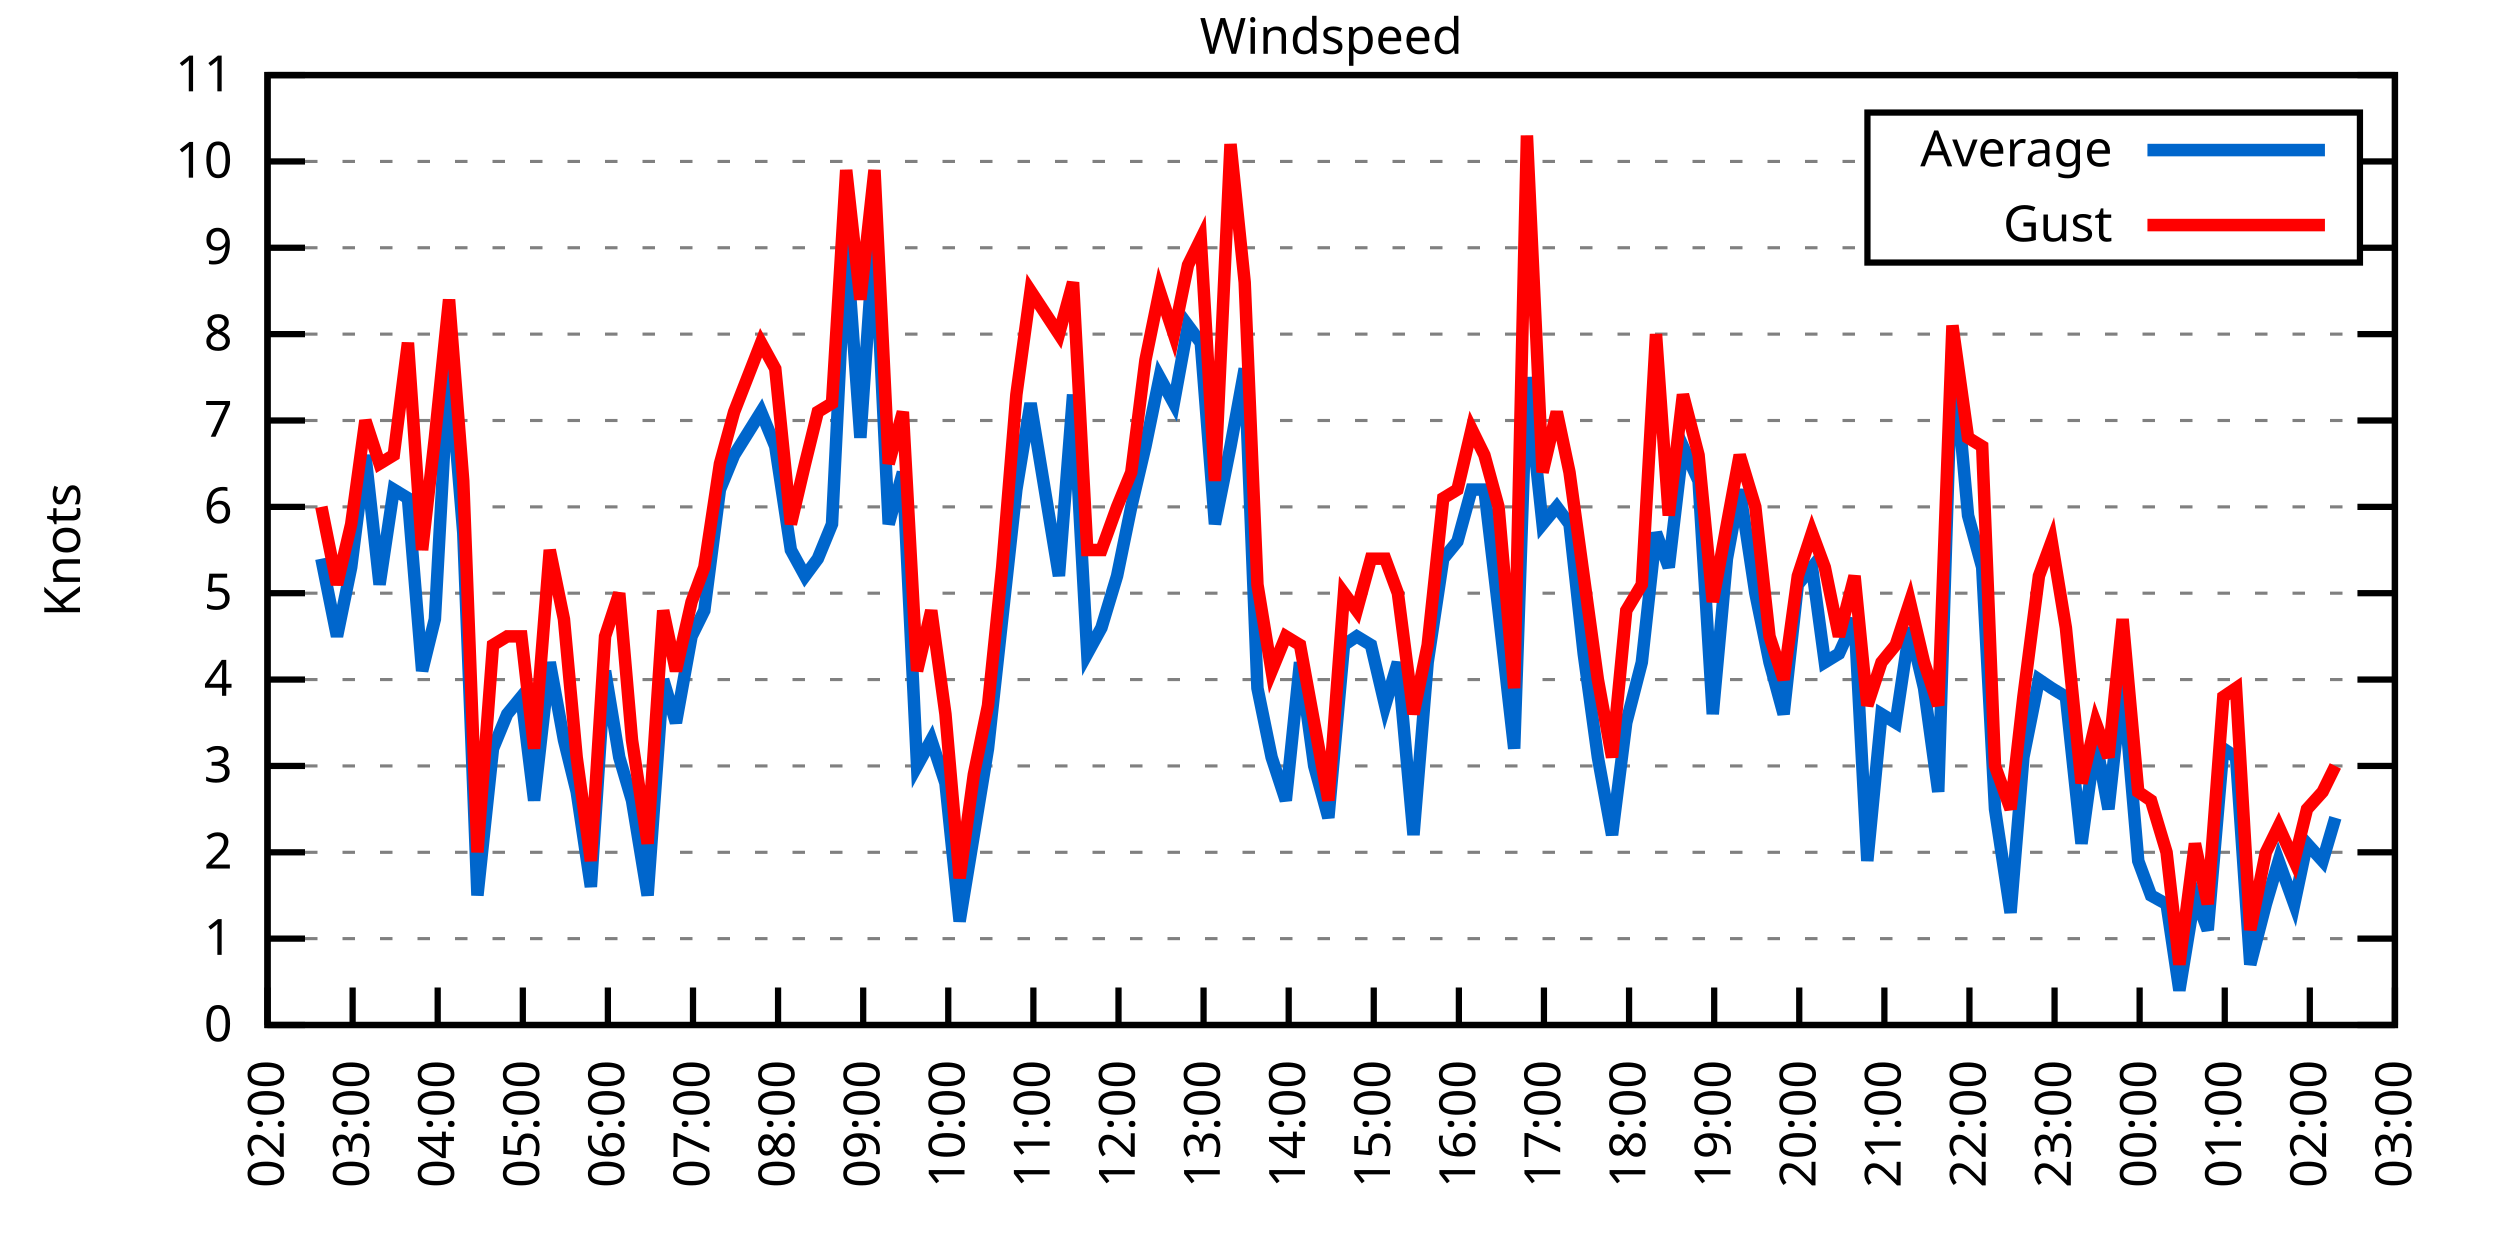
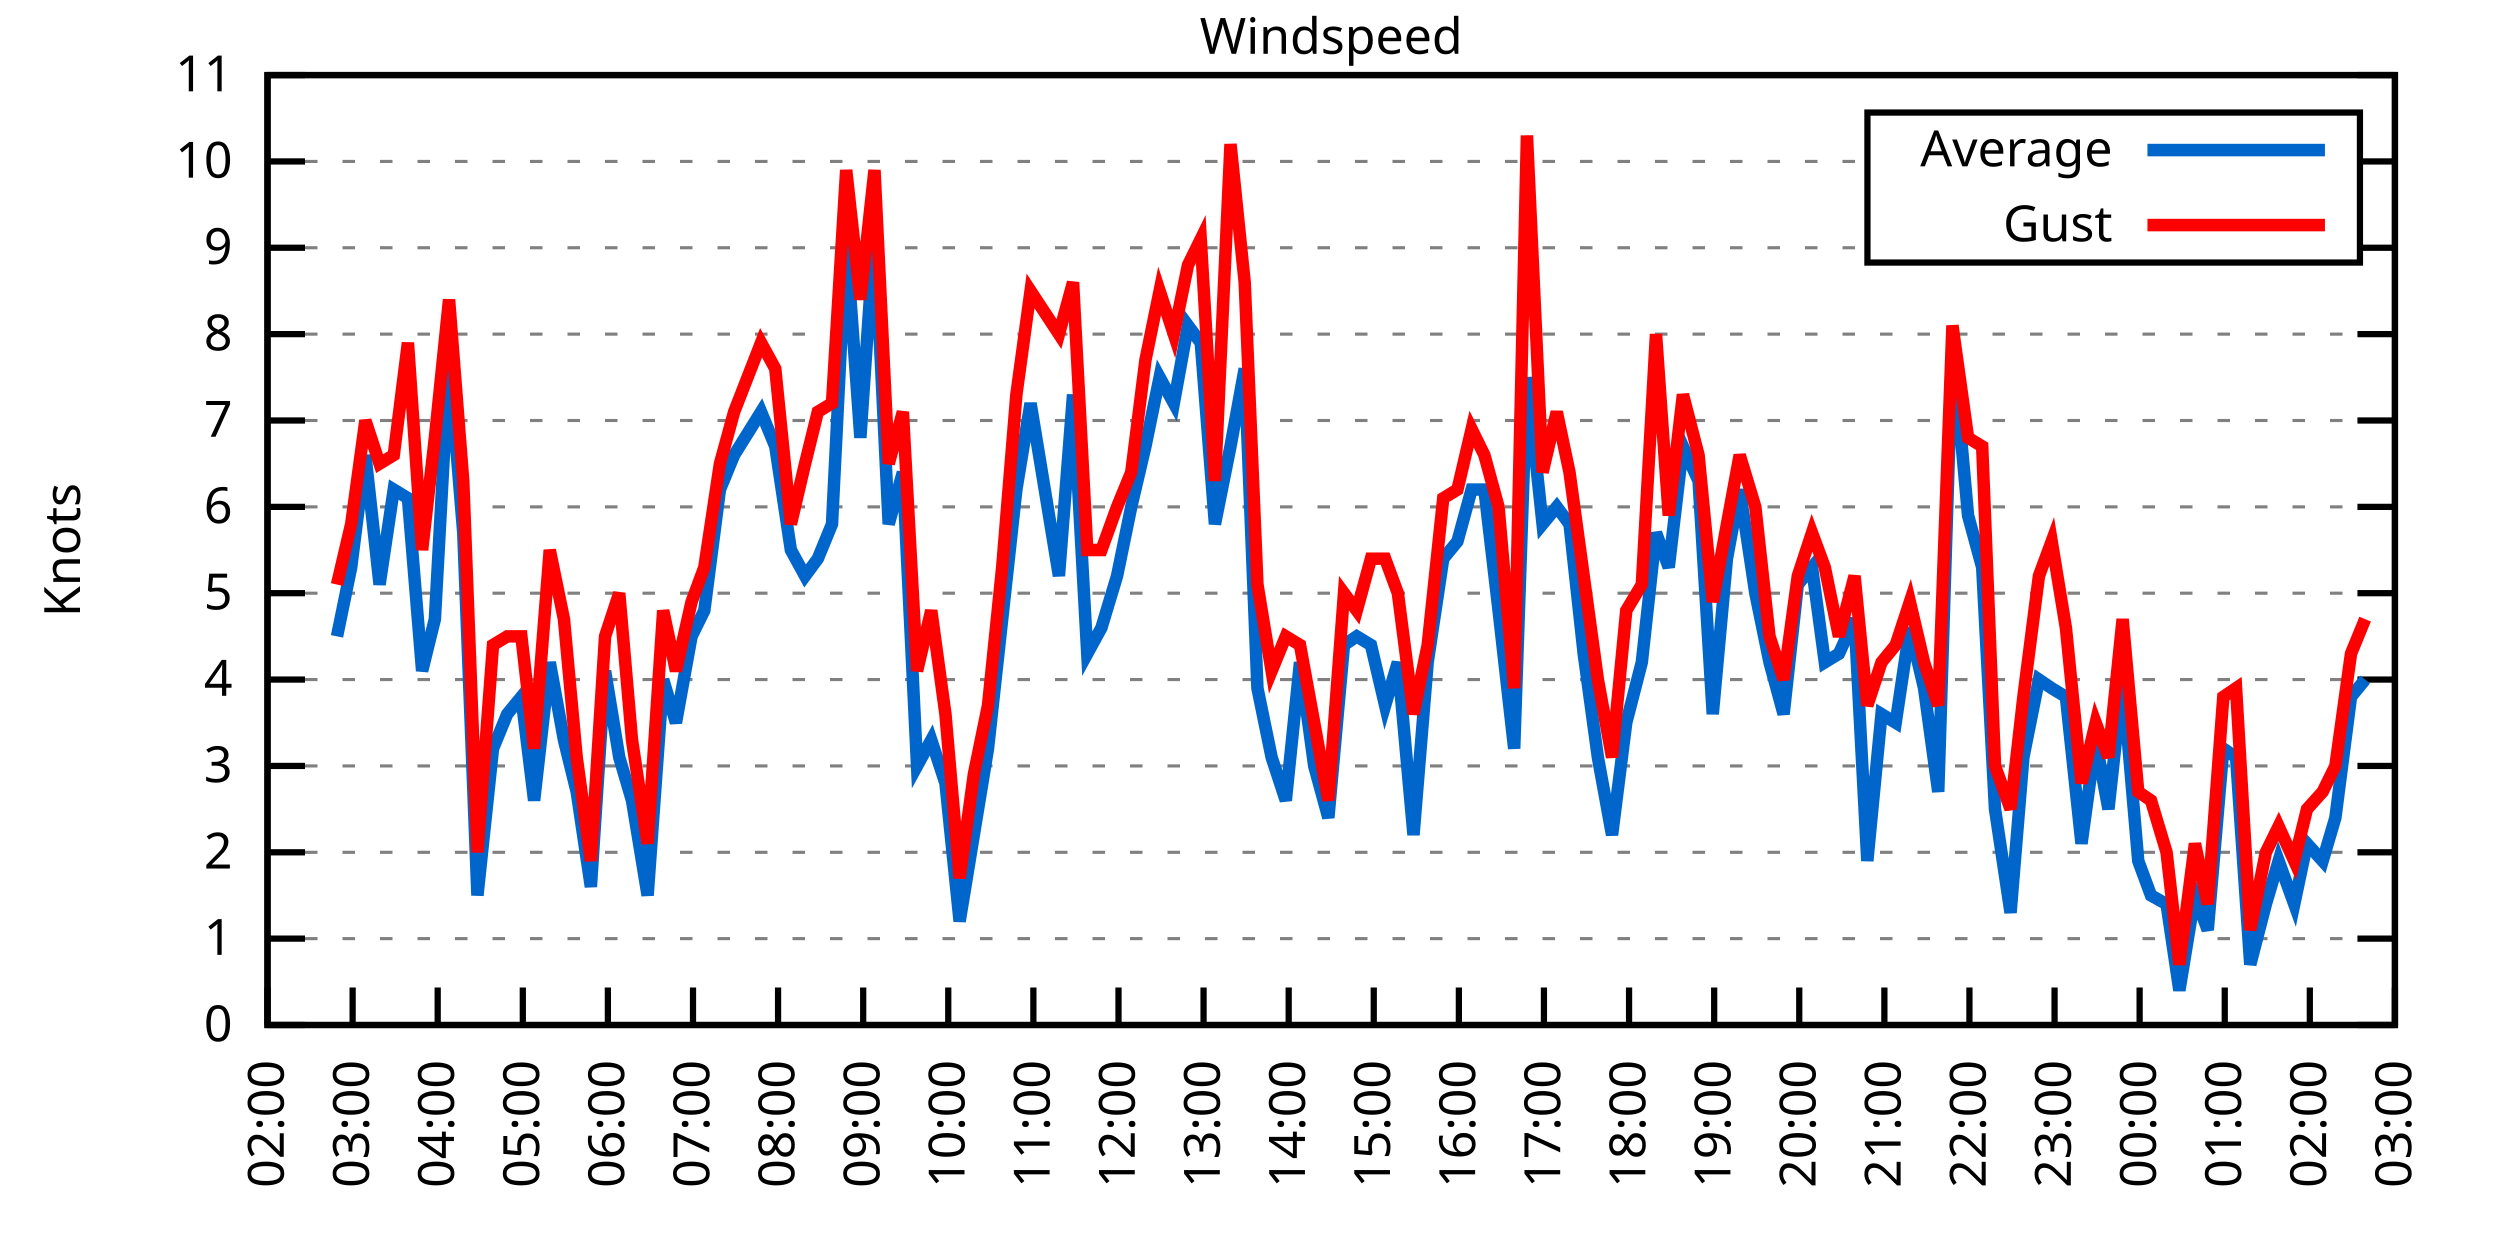
<svg xmlns="http://www.w3.org/2000/svg" xmlns:xlink="http://www.w3.org/1999/xlink" width="400" height="200" viewBox="0 0 400 200">
  <g id="gnuplot_canvas">
    <rect x="0" y="0" width="400" height="200" fill="none" />
    <defs>
      <circle id="gpDot" r="0.5" stroke-width="0.5" stroke="currentColor" />
      <path id="gpPt0" stroke-width="0.333" stroke="currentColor" d="M-1,0 h2 M0,-1 v2" />
      <path id="gpPt1" stroke-width="0.333" stroke="currentColor" d="M-1,-1 L1,1 M1,-1 L-1,1" />
      <path id="gpPt2" stroke-width="0.333" stroke="currentColor" d="M-1,0 L1,0 M0,-1 L0,1 M-1,-1 L1,1 M-1,1 L1,-1" />
      <rect id="gpPt3" stroke-width="0.333" stroke="currentColor" x="-1" y="-1" width="2" height="2" />
      <rect id="gpPt4" stroke-width="0.333" stroke="currentColor" fill="currentColor" x="-1" y="-1" width="2" height="2" />
      <circle id="gpPt5" stroke-width="0.333" stroke="currentColor" cx="0" cy="0" r="1" />
      <use xlink:href="#gpPt5" id="gpPt6" fill="currentColor" stroke="none" />
      <path id="gpPt7" stroke-width="0.333" stroke="currentColor" d="M0,-1.33 L-1.33,0.67 L1.33,0.67 z" />
      <use xlink:href="#gpPt7" id="gpPt8" fill="currentColor" stroke="none" />
      <use xlink:href="#gpPt7" id="gpPt9" stroke="currentColor" transform="rotate(180)" />
      <use xlink:href="#gpPt9" id="gpPt10" fill="currentColor" stroke="none" />
      <use xlink:href="#gpPt3" id="gpPt11" stroke="currentColor" transform="rotate(45)" />
      <use xlink:href="#gpPt11" id="gpPt12" fill="currentColor" stroke="none" />
      <path id="gpPt13" stroke-width="0.333" stroke="currentColor" d="M0,1.330 L1.265,0.411 L0.782,-1.067 L-0.782,-1.076 L-1.265,0.411 z" />
      <use xlink:href="#gpPt13" id="gpPt14" fill="currentColor" stroke="none" />
      <filter id="textbox" filterUnits="objectBoundingBox" x="0" y="0" height="1" width="1">
        <feFlood flood-color="white" flood-opacity="1" result="bgnd" />
        <feComposite in="SourceGraphic" in2="bgnd" operator="atop" />
      </filter>
      <filter id="greybox" filterUnits="objectBoundingBox" x="0" y="0" height="1" width="1">
        <feFlood flood-color="lightgrey" flood-opacity="1" result="grey" />
        <feComposite in="SourceGraphic" in2="grey" operator="atop" />
      </filter>
    </defs>
    <g fill="none" color="white" stroke="currentColor" stroke-width="1.00" stroke-linecap="butt" stroke-linejoin="miter">
</g>
    <g fill="none" color="black" stroke="currentColor" stroke-width="1.00" stroke-linecap="butt" stroke-linejoin="miter">
      <g stroke="none" shape-rendering="crispEdges">
        <polygon fill="rgb(255, 255, 255)" points="42.80,164.00 383.18,164.00 383.18,12.02 42.80,12.02 " />
      </g>
    </g>
    <g fill="none" color="black" stroke="currentColor" stroke-width="1.00" stroke-linecap="butt" stroke-linejoin="miter">
</g>
    <g fill="none" color="black" stroke="black" stroke-width="0.50" stroke-linecap="butt" stroke-linejoin="miter">
</g>
    <g fill="none" color="gray" stroke="currentColor" stroke-width="0.50" stroke-linecap="butt" stroke-linejoin="miter">
      <path stroke="gray" stroke-dasharray="2,4" class="gridline" d="M42.80,164.00 L383.19,164.00  " />
    </g>
    <g fill="none" color="gray" stroke="gray" stroke-width="1.00" stroke-linecap="butt" stroke-linejoin="miter">
</g>
    <g fill="none" color="black" stroke="currentColor" stroke-width="1.00" stroke-linecap="butt" stroke-linejoin="miter">
      <path stroke="black" d="M42.80,164.00 L48.80,164.00 M383.19,164.00 L377.19,164.00  " />
      <g transform="translate(37.20,166.60)" stroke="none" fill="black" font-family="Sans" font-size="8.00" text-anchor="end">
        <text>
          <tspan font-family="Sans"> 0</tspan>
        </text>
      </g>
    </g>
    <g fill="none" color="black" stroke="currentColor" stroke-width="1.00" stroke-linecap="butt" stroke-linejoin="miter">
</g>
    <g fill="none" color="black" stroke="black" stroke-width="0.50" stroke-linecap="butt" stroke-linejoin="miter">
</g>
    <g fill="none" color="gray" stroke="currentColor" stroke-width="0.50" stroke-linecap="butt" stroke-linejoin="miter">
      <path stroke="gray" stroke-dasharray="2,4" class="gridline" d="M42.80,150.18 L383.19,150.18  " />
    </g>
    <g fill="none" color="gray" stroke="gray" stroke-width="1.00" stroke-linecap="butt" stroke-linejoin="miter">
</g>
    <g fill="none" color="black" stroke="currentColor" stroke-width="1.00" stroke-linecap="butt" stroke-linejoin="miter">
      <path stroke="black" d="M42.80,150.18 L48.80,150.18 M383.19,150.18 L377.19,150.18  " />
      <g transform="translate(37.20,152.78)" stroke="none" fill="black" font-family="Sans" font-size="8.00" text-anchor="end">
        <text>
          <tspan font-family="Sans"> 1</tspan>
        </text>
      </g>
    </g>
    <g fill="none" color="black" stroke="currentColor" stroke-width="1.00" stroke-linecap="butt" stroke-linejoin="miter">
</g>
    <g fill="none" color="black" stroke="black" stroke-width="0.50" stroke-linecap="butt" stroke-linejoin="miter">
</g>
    <g fill="none" color="gray" stroke="currentColor" stroke-width="0.50" stroke-linecap="butt" stroke-linejoin="miter">
      <path stroke="gray" stroke-dasharray="2,4" class="gridline" d="M42.80,136.37 L383.19,136.37  " />
    </g>
    <g fill="none" color="gray" stroke="gray" stroke-width="1.00" stroke-linecap="butt" stroke-linejoin="miter">
</g>
    <g fill="none" color="black" stroke="currentColor" stroke-width="1.00" stroke-linecap="butt" stroke-linejoin="miter">
      <path stroke="black" d="M42.80,136.37 L48.80,136.37 M383.19,136.37 L377.19,136.37  " />
      <g transform="translate(37.20,138.97)" stroke="none" fill="black" font-family="Sans" font-size="8.00" text-anchor="end">
        <text>
          <tspan font-family="Sans"> 2</tspan>
        </text>
      </g>
    </g>
    <g fill="none" color="black" stroke="currentColor" stroke-width="1.00" stroke-linecap="butt" stroke-linejoin="miter">
</g>
    <g fill="none" color="black" stroke="black" stroke-width="0.50" stroke-linecap="butt" stroke-linejoin="miter">
</g>
    <g fill="none" color="gray" stroke="currentColor" stroke-width="0.50" stroke-linecap="butt" stroke-linejoin="miter">
      <path stroke="gray" stroke-dasharray="2,4" class="gridline" d="M42.80,122.55 L383.19,122.55  " />
    </g>
    <g fill="none" color="gray" stroke="gray" stroke-width="1.00" stroke-linecap="butt" stroke-linejoin="miter">
</g>
    <g fill="none" color="black" stroke="currentColor" stroke-width="1.00" stroke-linecap="butt" stroke-linejoin="miter">
      <path stroke="black" d="M42.80,122.55 L48.80,122.55 M383.19,122.55 L377.19,122.55  " />
      <g transform="translate(37.20,125.15)" stroke="none" fill="black" font-family="Sans" font-size="8.00" text-anchor="end">
        <text>
          <tspan font-family="Sans"> 3</tspan>
        </text>
      </g>
    </g>
    <g fill="none" color="black" stroke="currentColor" stroke-width="1.00" stroke-linecap="butt" stroke-linejoin="miter">
</g>
    <g fill="none" color="black" stroke="black" stroke-width="0.50" stroke-linecap="butt" stroke-linejoin="miter">
</g>
    <g fill="none" color="gray" stroke="currentColor" stroke-width="0.50" stroke-linecap="butt" stroke-linejoin="miter">
      <path stroke="gray" stroke-dasharray="2,4" class="gridline" d="M42.80,108.73 L383.19,108.73  " />
    </g>
    <g fill="none" color="gray" stroke="gray" stroke-width="1.00" stroke-linecap="butt" stroke-linejoin="miter">
</g>
    <g fill="none" color="black" stroke="currentColor" stroke-width="1.00" stroke-linecap="butt" stroke-linejoin="miter">
      <path stroke="black" d="M42.80,108.73 L48.80,108.73 M383.19,108.73 L377.19,108.73  " />
      <g transform="translate(37.20,111.33)" stroke="none" fill="black" font-family="Sans" font-size="8.00" text-anchor="end">
        <text>
          <tspan font-family="Sans"> 4</tspan>
        </text>
      </g>
    </g>
    <g fill="none" color="black" stroke="currentColor" stroke-width="1.00" stroke-linecap="butt" stroke-linejoin="miter">
</g>
    <g fill="none" color="black" stroke="black" stroke-width="0.50" stroke-linecap="butt" stroke-linejoin="miter">
</g>
    <g fill="none" color="gray" stroke="currentColor" stroke-width="0.50" stroke-linecap="butt" stroke-linejoin="miter">
      <path stroke="gray" stroke-dasharray="2,4" class="gridline" d="M42.80,94.91 L383.19,94.91  " />
    </g>
    <g fill="none" color="gray" stroke="gray" stroke-width="1.00" stroke-linecap="butt" stroke-linejoin="miter">
</g>
    <g fill="none" color="black" stroke="currentColor" stroke-width="1.00" stroke-linecap="butt" stroke-linejoin="miter">
      <path stroke="black" d="M42.80,94.91 L48.80,94.91 M383.19,94.91 L377.19,94.91  " />
      <g transform="translate(37.20,97.51)" stroke="none" fill="black" font-family="Sans" font-size="8.00" text-anchor="end">
        <text>
          <tspan font-family="Sans"> 5</tspan>
        </text>
      </g>
    </g>
    <g fill="none" color="black" stroke="currentColor" stroke-width="1.00" stroke-linecap="butt" stroke-linejoin="miter">
</g>
    <g fill="none" color="black" stroke="black" stroke-width="0.50" stroke-linecap="butt" stroke-linejoin="miter">
</g>
    <g fill="none" color="gray" stroke="currentColor" stroke-width="0.50" stroke-linecap="butt" stroke-linejoin="miter">
      <path stroke="gray" stroke-dasharray="2,4" class="gridline" d="M42.80,81.10 L383.19,81.10  " />
    </g>
    <g fill="none" color="gray" stroke="gray" stroke-width="1.00" stroke-linecap="butt" stroke-linejoin="miter">
</g>
    <g fill="none" color="black" stroke="currentColor" stroke-width="1.00" stroke-linecap="butt" stroke-linejoin="miter">
      <path stroke="black" d="M42.80,81.10 L48.80,81.10 M383.19,81.10 L377.19,81.10  " />
      <g transform="translate(37.20,83.70)" stroke="none" fill="black" font-family="Sans" font-size="8.00" text-anchor="end">
        <text>
          <tspan font-family="Sans"> 6</tspan>
        </text>
      </g>
    </g>
    <g fill="none" color="black" stroke="currentColor" stroke-width="1.00" stroke-linecap="butt" stroke-linejoin="miter">
</g>
    <g fill="none" color="black" stroke="black" stroke-width="0.50" stroke-linecap="butt" stroke-linejoin="miter">
</g>
    <g fill="none" color="gray" stroke="currentColor" stroke-width="0.50" stroke-linecap="butt" stroke-linejoin="miter">
      <path stroke="gray" stroke-dasharray="2,4" class="gridline" d="M42.80,67.28 L383.19,67.28  " />
    </g>
    <g fill="none" color="gray" stroke="gray" stroke-width="1.00" stroke-linecap="butt" stroke-linejoin="miter">
</g>
    <g fill="none" color="black" stroke="currentColor" stroke-width="1.00" stroke-linecap="butt" stroke-linejoin="miter">
      <path stroke="black" d="M42.80,67.28 L48.80,67.28 M383.19,67.28 L377.19,67.28  " />
      <g transform="translate(37.20,69.88)" stroke="none" fill="black" font-family="Sans" font-size="8.00" text-anchor="end">
        <text>
          <tspan font-family="Sans"> 7</tspan>
        </text>
      </g>
    </g>
    <g fill="none" color="black" stroke="currentColor" stroke-width="1.00" stroke-linecap="butt" stroke-linejoin="miter">
</g>
    <g fill="none" color="black" stroke="black" stroke-width="0.50" stroke-linecap="butt" stroke-linejoin="miter">
</g>
    <g fill="none" color="gray" stroke="currentColor" stroke-width="0.50" stroke-linecap="butt" stroke-linejoin="miter">
      <path stroke="gray" stroke-dasharray="2,4" class="gridline" d="M42.80,53.46 L383.19,53.46  " />
    </g>
    <g fill="none" color="gray" stroke="gray" stroke-width="1.00" stroke-linecap="butt" stroke-linejoin="miter">
</g>
    <g fill="none" color="black" stroke="currentColor" stroke-width="1.00" stroke-linecap="butt" stroke-linejoin="miter">
      <path stroke="black" d="M42.80,53.46 L48.80,53.46 M383.19,53.46 L377.19,53.46  " />
      <g transform="translate(37.20,56.06)" stroke="none" fill="black" font-family="Sans" font-size="8.00" text-anchor="end">
        <text>
          <tspan font-family="Sans"> 8</tspan>
        </text>
      </g>
    </g>
    <g fill="none" color="black" stroke="currentColor" stroke-width="1.00" stroke-linecap="butt" stroke-linejoin="miter">
</g>
    <g fill="none" color="black" stroke="black" stroke-width="0.50" stroke-linecap="butt" stroke-linejoin="miter">
</g>
    <g fill="none" color="gray" stroke="currentColor" stroke-width="0.50" stroke-linecap="butt" stroke-linejoin="miter">
      <path stroke="gray" stroke-dasharray="2,4" class="gridline" d="M42.80,39.64 L298.79,39.64 M377.59,39.64 L383.19,39.64  " />
    </g>
    <g fill="none" color="gray" stroke="gray" stroke-width="1.00" stroke-linecap="butt" stroke-linejoin="miter">
</g>
    <g fill="none" color="black" stroke="currentColor" stroke-width="1.00" stroke-linecap="butt" stroke-linejoin="miter">
      <path stroke="black" d="M42.80,39.64 L48.80,39.64 M383.19,39.64 L377.19,39.64  " />
      <g transform="translate(37.20,42.24)" stroke="none" fill="black" font-family="Sans" font-size="8.00" text-anchor="end">
        <text>
          <tspan font-family="Sans"> 9</tspan>
        </text>
      </g>
    </g>
    <g fill="none" color="black" stroke="currentColor" stroke-width="1.00" stroke-linecap="butt" stroke-linejoin="miter">
</g>
    <g fill="none" color="black" stroke="black" stroke-width="0.50" stroke-linecap="butt" stroke-linejoin="miter">
</g>
    <g fill="none" color="gray" stroke="currentColor" stroke-width="0.50" stroke-linecap="butt" stroke-linejoin="miter">
      <path stroke="gray" stroke-dasharray="2,4" class="gridline" d="M42.80,25.83 L298.79,25.83 M377.59,25.83 L383.19,25.83  " />
    </g>
    <g fill="none" color="gray" stroke="gray" stroke-width="1.00" stroke-linecap="butt" stroke-linejoin="miter">
</g>
    <g fill="none" color="black" stroke="currentColor" stroke-width="1.00" stroke-linecap="butt" stroke-linejoin="miter">
      <path stroke="black" d="M42.80,25.83 L48.80,25.83 M383.19,25.83 L377.19,25.83  " />
      <g transform="translate(37.20,28.43)" stroke="none" fill="black" font-family="Sans" font-size="8.00" text-anchor="end">
        <text>
          <tspan font-family="Sans"> 10</tspan>
        </text>
      </g>
    </g>
    <g fill="none" color="black" stroke="currentColor" stroke-width="1.00" stroke-linecap="butt" stroke-linejoin="miter">
</g>
    <g fill="none" color="black" stroke="black" stroke-width="0.50" stroke-linecap="butt" stroke-linejoin="miter">
</g>
    <g fill="none" color="gray" stroke="currentColor" stroke-width="0.50" stroke-linecap="butt" stroke-linejoin="miter">
      <path stroke="gray" stroke-dasharray="2,4" class="gridline" d="M42.80,12.01 L383.19,12.01  " />
    </g>
    <g fill="none" color="gray" stroke="gray" stroke-width="1.00" stroke-linecap="butt" stroke-linejoin="miter">
</g>
    <g fill="none" color="black" stroke="currentColor" stroke-width="1.00" stroke-linecap="butt" stroke-linejoin="miter">
      <path stroke="black" d="M42.80,12.01 L48.80,12.01 M383.19,12.01 L377.19,12.01  " />
      <g transform="translate(37.20,14.61)" stroke="none" fill="black" font-family="Sans" font-size="8.00" text-anchor="end">
        <text>
          <tspan font-family="Sans"> 11</tspan>
        </text>
      </g>
    </g>
    <g fill="none" color="black" stroke="currentColor" stroke-width="1.00" stroke-linecap="butt" stroke-linejoin="miter">
      <path stroke="black" d="M42.80,164.00 L42.80,158.00  " />
      <g transform="translate(45.40,169.60) rotate(270.00)" stroke="none" fill="black" font-family="Sans" font-size="8.00" text-anchor="end">
        <text>
          <tspan font-family="Sans">02:00</tspan>
        </text>
      </g>
    </g>
    <g fill="none" color="black" stroke="currentColor" stroke-width="1.00" stroke-linecap="butt" stroke-linejoin="miter">
      <path stroke="black" d="M56.42,164.00 L56.42,158.00  " />
      <g transform="translate(59.02,169.60) rotate(270.00)" stroke="none" fill="black" font-family="Sans" font-size="8.00" text-anchor="end">
        <text>
          <tspan font-family="Sans">03:00</tspan>
        </text>
      </g>
    </g>
    <g fill="none" color="black" stroke="currentColor" stroke-width="1.00" stroke-linecap="butt" stroke-linejoin="miter">
      <path stroke="black" d="M70.03,164.00 L70.03,158.00  " />
      <g transform="translate(72.63,169.60) rotate(270.00)" stroke="none" fill="black" font-family="Sans" font-size="8.00" text-anchor="end">
        <text>
          <tspan font-family="Sans">04:00</tspan>
        </text>
      </g>
    </g>
    <g fill="none" color="black" stroke="currentColor" stroke-width="1.00" stroke-linecap="butt" stroke-linejoin="miter">
      <path stroke="black" d="M83.65,164.00 L83.65,158.00  " />
      <g transform="translate(86.25,169.60) rotate(270.00)" stroke="none" fill="black" font-family="Sans" font-size="8.00" text-anchor="end">
        <text>
          <tspan font-family="Sans">05:00</tspan>
        </text>
      </g>
    </g>
    <g fill="none" color="black" stroke="currentColor" stroke-width="1.00" stroke-linecap="butt" stroke-linejoin="miter">
      <path stroke="black" d="M97.26,164.00 L97.26,158.00  " />
      <g transform="translate(99.86,169.60) rotate(270.00)" stroke="none" fill="black" font-family="Sans" font-size="8.00" text-anchor="end">
        <text>
          <tspan font-family="Sans">06:00</tspan>
        </text>
      </g>
    </g>
    <g fill="none" color="black" stroke="currentColor" stroke-width="1.00" stroke-linecap="butt" stroke-linejoin="miter">
      <path stroke="black" d="M110.88,164.00 L110.88,158.00  " />
      <g transform="translate(113.48,169.60) rotate(270.00)" stroke="none" fill="black" font-family="Sans" font-size="8.00" text-anchor="end">
        <text>
          <tspan font-family="Sans">07:00</tspan>
        </text>
      </g>
    </g>
    <g fill="none" color="black" stroke="currentColor" stroke-width="1.00" stroke-linecap="butt" stroke-linejoin="miter">
      <path stroke="black" d="M124.49,164.00 L124.49,158.00  " />
      <g transform="translate(127.09,169.60) rotate(270.00)" stroke="none" fill="black" font-family="Sans" font-size="8.00" text-anchor="end">
        <text>
          <tspan font-family="Sans">08:00</tspan>
        </text>
      </g>
    </g>
    <g fill="none" color="black" stroke="currentColor" stroke-width="1.00" stroke-linecap="butt" stroke-linejoin="miter">
      <path stroke="black" d="M138.11,164.00 L138.11,158.00  " />
      <g transform="translate(140.71,169.60) rotate(270.00)" stroke="none" fill="black" font-family="Sans" font-size="8.00" text-anchor="end">
        <text>
          <tspan font-family="Sans">09:00</tspan>
        </text>
      </g>
    </g>
    <g fill="none" color="black" stroke="currentColor" stroke-width="1.00" stroke-linecap="butt" stroke-linejoin="miter">
      <path stroke="black" d="M151.72,164.00 L151.72,158.00  " />
      <g transform="translate(154.32,169.60) rotate(270.00)" stroke="none" fill="black" font-family="Sans" font-size="8.00" text-anchor="end">
        <text>
          <tspan font-family="Sans">10:00</tspan>
        </text>
      </g>
    </g>
    <g fill="none" color="black" stroke="currentColor" stroke-width="1.00" stroke-linecap="butt" stroke-linejoin="miter">
      <path stroke="black" d="M165.34,164.00 L165.34,158.00  " />
      <g transform="translate(167.94,169.60) rotate(270.00)" stroke="none" fill="black" font-family="Sans" font-size="8.00" text-anchor="end">
        <text>
          <tspan font-family="Sans">11:00</tspan>
        </text>
      </g>
    </g>
    <g fill="none" color="black" stroke="currentColor" stroke-width="1.00" stroke-linecap="butt" stroke-linejoin="miter">
      <path stroke="black" d="M178.96,164.00 L178.96,158.00  " />
      <g transform="translate(181.56,169.60) rotate(270.00)" stroke="none" fill="black" font-family="Sans" font-size="8.00" text-anchor="end">
        <text>
          <tspan font-family="Sans">12:00</tspan>
        </text>
      </g>
    </g>
    <g fill="none" color="black" stroke="currentColor" stroke-width="1.00" stroke-linecap="butt" stroke-linejoin="miter">
      <path stroke="black" d="M192.57,164.00 L192.57,158.00  " />
      <g transform="translate(195.17,169.60) rotate(270.00)" stroke="none" fill="black" font-family="Sans" font-size="8.00" text-anchor="end">
        <text>
          <tspan font-family="Sans">13:00</tspan>
        </text>
      </g>
    </g>
    <g fill="none" color="black" stroke="currentColor" stroke-width="1.00" stroke-linecap="butt" stroke-linejoin="miter">
      <path stroke="black" d="M206.19,164.00 L206.19,158.00  " />
      <g transform="translate(208.79,169.60) rotate(270.00)" stroke="none" fill="black" font-family="Sans" font-size="8.00" text-anchor="end">
        <text>
          <tspan font-family="Sans">14:00</tspan>
        </text>
      </g>
    </g>
    <g fill="none" color="black" stroke="currentColor" stroke-width="1.00" stroke-linecap="butt" stroke-linejoin="miter">
      <path stroke="black" d="M219.80,164.00 L219.80,158.00  " />
      <g transform="translate(222.40,169.60) rotate(270.00)" stroke="none" fill="black" font-family="Sans" font-size="8.00" text-anchor="end">
        <text>
          <tspan font-family="Sans">15:00</tspan>
        </text>
      </g>
    </g>
    <g fill="none" color="black" stroke="currentColor" stroke-width="1.00" stroke-linecap="butt" stroke-linejoin="miter">
      <path stroke="black" d="M233.42,164.00 L233.42,158.00  " />
      <g transform="translate(236.02,169.60) rotate(270.00)" stroke="none" fill="black" font-family="Sans" font-size="8.00" text-anchor="end">
        <text>
          <tspan font-family="Sans">16:00</tspan>
        </text>
      </g>
    </g>
    <g fill="none" color="black" stroke="currentColor" stroke-width="1.00" stroke-linecap="butt" stroke-linejoin="miter">
      <path stroke="black" d="M247.03,164.00 L247.03,158.00  " />
      <g transform="translate(249.63,169.60) rotate(270.00)" stroke="none" fill="black" font-family="Sans" font-size="8.00" text-anchor="end">
        <text>
          <tspan font-family="Sans">17:00</tspan>
        </text>
      </g>
    </g>
    <g fill="none" color="black" stroke="currentColor" stroke-width="1.00" stroke-linecap="butt" stroke-linejoin="miter">
      <path stroke="black" d="M260.65,164.00 L260.65,158.00  " />
      <g transform="translate(263.25,169.60) rotate(270.00)" stroke="none" fill="black" font-family="Sans" font-size="8.00" text-anchor="end">
        <text>
          <tspan font-family="Sans">18:00</tspan>
        </text>
      </g>
    </g>
    <g fill="none" color="black" stroke="currentColor" stroke-width="1.00" stroke-linecap="butt" stroke-linejoin="miter">
      <path stroke="black" d="M274.27,164.00 L274.27,158.00  " />
      <g transform="translate(276.87,169.60) rotate(270.00)" stroke="none" fill="black" font-family="Sans" font-size="8.00" text-anchor="end">
        <text>
          <tspan font-family="Sans">19:00</tspan>
        </text>
      </g>
    </g>
    <g fill="none" color="black" stroke="currentColor" stroke-width="1.00" stroke-linecap="butt" stroke-linejoin="miter">
      <path stroke="black" d="M287.88,164.00 L287.88,158.00  " />
      <g transform="translate(290.48,169.60) rotate(270.00)" stroke="none" fill="black" font-family="Sans" font-size="8.00" text-anchor="end">
        <text>
          <tspan font-family="Sans">20:00</tspan>
        </text>
      </g>
    </g>
    <g fill="none" color="black" stroke="currentColor" stroke-width="1.00" stroke-linecap="butt" stroke-linejoin="miter">
      <path stroke="black" d="M301.50,164.00 L301.50,158.00  " />
      <g transform="translate(304.10,169.60) rotate(270.00)" stroke="none" fill="black" font-family="Sans" font-size="8.00" text-anchor="end">
        <text>
          <tspan font-family="Sans">21:00</tspan>
        </text>
      </g>
    </g>
    <g fill="none" color="black" stroke="currentColor" stroke-width="1.00" stroke-linecap="butt" stroke-linejoin="miter">
      <path stroke="black" d="M315.11,164.00 L315.11,158.00  " />
      <g transform="translate(317.71,169.60) rotate(270.00)" stroke="none" fill="black" font-family="Sans" font-size="8.00" text-anchor="end">
        <text>
          <tspan font-family="Sans">22:00</tspan>
        </text>
      </g>
    </g>
    <g fill="none" color="black" stroke="currentColor" stroke-width="1.00" stroke-linecap="butt" stroke-linejoin="miter">
      <path stroke="black" d="M328.73,164.00 L328.73,158.00  " />
      <g transform="translate(331.33,169.60) rotate(270.00)" stroke="none" fill="black" font-family="Sans" font-size="8.00" text-anchor="end">
        <text>
          <tspan font-family="Sans">23:00</tspan>
        </text>
      </g>
    </g>
    <g fill="none" color="black" stroke="currentColor" stroke-width="1.00" stroke-linecap="butt" stroke-linejoin="miter">
      <path stroke="black" d="M342.34,164.00 L342.34,158.00  " />
      <g transform="translate(344.94,169.60) rotate(270.00)" stroke="none" fill="black" font-family="Sans" font-size="8.00" text-anchor="end">
        <text>
          <tspan font-family="Sans">00:00</tspan>
        </text>
      </g>
    </g>
    <g fill="none" color="black" stroke="currentColor" stroke-width="1.00" stroke-linecap="butt" stroke-linejoin="miter">
      <path stroke="black" d="M355.96,164.00 L355.96,158.00  " />
      <g transform="translate(358.56,169.60) rotate(270.00)" stroke="none" fill="black" font-family="Sans" font-size="8.00" text-anchor="end">
        <text>
          <tspan font-family="Sans">01:00</tspan>
        </text>
      </g>
    </g>
    <g fill="none" color="black" stroke="currentColor" stroke-width="1.00" stroke-linecap="butt" stroke-linejoin="miter">
      <path stroke="black" d="M369.57,164.00 L369.57,158.00  " />
      <g transform="translate(372.17,169.60) rotate(270.00)" stroke="none" fill="black" font-family="Sans" font-size="8.00" text-anchor="end">
        <text>
          <tspan font-family="Sans">02:00</tspan>
        </text>
      </g>
    </g>
    <g fill="none" color="black" stroke="currentColor" stroke-width="1.00" stroke-linecap="butt" stroke-linejoin="miter">
      <path stroke="black" d="M383.19,164.00 L383.19,158.00  " />
      <g transform="translate(385.79,169.60) rotate(270.00)" stroke="none" fill="black" font-family="Sans" font-size="8.00" text-anchor="end">
        <text>
          <tspan font-family="Sans">03:00</tspan>
        </text>
      </g>
    </g>
    <g fill="none" color="black" stroke="currentColor" stroke-width="1.00" stroke-linecap="butt" stroke-linejoin="miter">
</g>
    <g fill="none" color="black" stroke="currentColor" stroke-width="1.00" stroke-linecap="butt" stroke-linejoin="miter">
      <path stroke="black" d="M42.80,12.01 L42.80,164.00 L383.19,164.00 L383.19,12.01 L42.80,12.01 Z  " />
    </g>
    <g fill="none" color="black" stroke="currentColor" stroke-width="1.00" stroke-linecap="butt" stroke-linejoin="miter">
</g>
    <g fill="none" color="black" stroke="currentColor" stroke-width="1.00" stroke-linecap="butt" stroke-linejoin="miter">
      <path stroke="black" d="M298.79,42.01 L298.79,18.01 L377.59,18.01 L377.59,42.01 L298.79,42.01 Z  " />
    </g>
    <g id="Windspeed_plot_1">
      <g fill="none" color="white" stroke="black" stroke-width="2.00" stroke-linecap="butt" stroke-linejoin="miter">
</g>
      <g fill="none" color="black" stroke="currentColor" stroke-width="2.00" stroke-linecap="butt" stroke-linejoin="miter">
        <g transform="translate(337.99,26.61)" stroke="none" fill="black" font-family="Sans" font-size="8.00" text-anchor="end">
          <text>
            <tspan font-family="Sans">Average</tspan>
          </text>
        </g>
      </g>
      <g fill="none" color="black" stroke="currentColor" stroke-width="2.00" stroke-linecap="butt" stroke-linejoin="miter">
-         <path stroke="rgb(  0, 102, 204)" d="M343.59,24.01 L371.99,24.01 M51.42,89.39 L53.92,101.82 L56.19,90.77 L58.46,72.81 L60.73,93.53 L63.00,78.33   L65.27,79.71 L67.54,107.35 L69.58,99.06 L71.85,57.61 L74.12,85.24 L76.39,143.27 L78.88,119.78 L81.15,114.26   L83.42,111.49 L85.46,128.08 L87.96,105.97 L90.23,118.40 L92.27,126.69 L94.54,141.89 L96.81,107.35 L99.08,121.17   L101.12,128.08 L103.62,143.27 L106.11,108.73 L108.15,115.64 L110.65,101.82 L112.69,97.68 L115.19,78.33 L117.46,72.81   L121.77,65.90 L124.04,71.42 L126.54,88.00 L128.81,92.15 L130.85,89.39 L133.12,83.86 L135.39,38.26 L137.66,70.04   L139.92,36.88 L142.19,83.86 L144.46,75.57 L146.73,122.55 L149.00,118.40 L151.27,125.31 L153.54,147.42 L155.81,133.60   L158.08,119.78 L160.35,99.06 L162.62,78.33 L164.89,64.52 L169.43,92.15 L171.69,63.13 L173.96,104.59 L176.23,100.44   L178.73,92.15 L181.00,81.10 L183.27,71.42 L185.54,60.37 L187.81,64.52 L190.08,52.08 L192.12,54.84 L194.39,83.86   L196.88,71.42 L199.15,58.99 L201.19,110.11 L203.46,121.17 L205.73,128.08 L208.00,105.97 L210.27,122.55 L212.54,130.84   L215.04,103.20 L217.08,101.82 L219.35,103.20 L221.62,112.88 L223.66,105.97 L226.16,133.60 L228.43,105.97 L230.92,89.39   L233.19,86.62 L235.46,78.33 L237.50,78.33 L239.77,97.68 L242.27,119.78 L244.31,60.37 L246.81,83.86 L249.08,81.10   L251.12,83.86 L253.39,104.59 L255.66,121.17 L257.93,133.60 L260.20,115.64 L262.69,105.97 L264.96,85.24 L267.00,90.77   L269.27,71.42 L271.77,76.95 L274.04,114.26 L276.31,89.39 L278.35,78.33 L280.85,94.91 L283.12,105.97 L285.38,114.26   L287.65,93.53 L289.92,90.77 L291.97,105.97 L294.23,104.59 L296.73,99.06 L298.77,137.75 L301.04,114.26 L303.31,115.64   L305.58,100.44 L307.85,110.11 L310.12,126.69 L312.39,54.84 L314.89,82.48 L317.15,90.77 L319.20,129.46 L321.69,146.04   L323.74,121.17 L326.23,108.73 L328.27,110.11 L330.54,111.49 L333.04,134.98 L335.31,118.40 L337.35,129.46 L339.62,108.73   L342.12,137.75 L344.16,143.27 L346.65,144.66 L348.70,158.47 L351.19,143.27 L353.24,148.80 L355.73,119.78 L357.77,121.17   L360.04,154.33 L362.54,144.66 L364.58,137.75 L367.08,144.66 L369.12,134.98 L371.62,137.75 L373.66,130.84  " />
+         <path stroke="rgb(  0, 102, 204)" d="M343.59,24.01 L371.99,24.01 M53.92,101.82 L56.19,90.77 L58.46,72.81 L60.73,93.53 L63.00,78.33 L65.27,79.71   L67.54,107.35 L69.58,99.06 L71.85,57.61 L74.12,85.24 L76.39,143.27 L78.88,119.78 L81.15,114.26 L83.42,111.49   L85.46,128.08 L87.96,105.97 L90.23,118.40 L92.27,126.69 L94.54,141.89 L96.81,107.35 L99.08,121.17 L101.12,128.08   L103.62,143.27 L106.11,108.73 L108.15,115.64 L110.65,101.82 L112.69,97.68 L115.19,78.33 L117.46,72.81 L121.77,65.90   L124.04,71.42 L126.54,88.00 L128.81,92.15 L130.85,89.39 L133.12,83.86 L135.39,38.26 L137.66,70.04 L139.92,36.88   L142.19,83.86 L144.46,75.57 L146.73,122.55 L149.00,118.40 L151.27,125.31 L153.54,147.42 L155.81,133.60 L158.08,119.78   L160.35,99.06 L162.62,78.33 L164.89,64.52 L169.43,92.15 L171.69,63.13 L173.96,104.59 L176.23,100.44 L178.73,92.15   L181.00,81.10 L183.27,71.42 L185.54,60.37 L187.81,64.52 L190.08,52.08 L192.12,54.84 L194.39,83.86 L196.88,71.42   L199.15,58.99 L201.19,110.11 L203.46,121.17 L205.73,128.08 L208.00,105.97 L210.27,122.55 L212.54,130.84 L215.04,103.20   L217.08,101.82 L219.35,103.20 L221.62,112.88 L223.66,105.97 L226.16,133.60 L228.43,105.97 L230.92,89.39 L233.19,86.62   L235.46,78.33 L237.50,78.33 L239.77,97.68 L242.27,119.78 L244.31,60.37 L246.81,83.86 L249.08,81.10 L251.12,83.86   L253.39,104.59 L255.66,121.17 L257.93,133.60 L260.20,115.64 L262.69,105.97 L264.96,85.24 L267.00,90.77 L269.27,71.42   L271.77,76.95 L274.04,114.26 L276.31,89.39 L278.35,78.33 L280.85,94.91 L283.12,105.97 L285.38,114.26 L287.65,93.53   L289.92,90.77 L291.97,105.97 L294.23,104.59 L296.73,99.06 L298.77,137.75 L301.04,114.26 L303.31,115.64 L305.58,100.44   L307.85,110.11 L310.12,126.69 L312.39,54.84 L314.89,82.48 L317.15,90.77 L319.20,129.46 L321.69,146.04 L323.74,121.17   L326.23,108.73 L328.27,110.11 L330.54,111.49 L333.04,134.98 L335.31,118.40 L337.35,129.46 L339.62,108.73 L342.12,137.75   L344.16,143.27 L346.65,144.66 L348.70,158.47 L351.19,143.27 L353.24,148.80 L355.73,119.78 L357.77,121.17 L360.04,154.33   L362.54,144.66 L364.58,137.75 L367.08,144.66 L369.12,134.98 L371.62,137.75 L373.66,130.84 L376.16,111.49 L378.42,108.73    " />
      </g>
    </g>
    <g id="Windspeed_plot_2">
      <g fill="none" color="black" stroke="currentColor" stroke-width="2.00" stroke-linecap="butt" stroke-linejoin="miter">
        <g transform="translate(337.99,38.61)" stroke="none" fill="black" font-family="Sans" font-size="8.00" text-anchor="end">
          <text>
            <tspan font-family="Sans">Gust</tspan>
          </text>
        </g>
      </g>
      <g fill="none" color="black" stroke="currentColor" stroke-width="2.00" stroke-linecap="butt" stroke-linejoin="miter">
-         <path stroke="rgb(255,   0,   0)" d="M343.59,36.01 L371.99,36.01 M51.42,81.10 L53.92,93.53 L56.19,83.86 L58.46,67.28 L60.73,74.19 L63.00,72.81   L65.27,54.84 L67.54,88.00 L69.58,70.04 L71.85,47.93 L74.12,76.95 L76.39,136.37 L78.88,103.20 L81.15,101.82   L83.42,101.82 L85.46,119.78 L87.96,88.00 L90.23,99.06 L92.27,121.17 L94.54,137.75 L96.81,101.82 L99.08,94.91   L101.12,118.40 L103.62,134.98 L106.11,97.68 L108.15,107.35 L110.65,96.30 L112.69,90.77 L115.19,74.19 L117.46,65.90   L121.77,54.84 L124.04,58.99 L126.54,83.86 L128.81,74.19 L130.85,65.90 L133.12,64.52 L135.39,27.21 L137.66,47.93   L139.92,27.21 L142.19,74.19 L144.46,65.90 L146.73,107.35 L149.00,97.68 L151.27,114.26 L153.54,140.51 L155.81,123.93   L158.08,112.88 L160.35,90.77 L162.62,63.13 L164.89,46.55 L169.43,53.46 L171.69,45.17 L173.96,88.00 L176.23,88.00   L178.73,81.10 L181.00,75.57 L183.27,57.61 L185.54,46.55 L187.81,53.46 L190.08,42.41 L192.12,38.26 L194.39,76.95   L196.88,23.06 L199.15,45.17 L201.19,93.53 L203.46,107.35 L205.73,101.82 L208.00,103.20 L210.27,115.64 L212.54,128.08   L215.04,94.91 L217.08,97.68 L219.35,89.39 L221.62,89.39 L223.66,94.91 L226.16,114.26 L228.43,103.20 L230.92,79.71   L233.19,78.33 L235.46,68.66 L237.50,72.81 L239.77,81.10 L242.27,110.11 L244.31,21.68 L246.81,75.57 L249.08,65.90   L251.12,75.57 L253.39,92.15 L255.66,108.73 L257.93,121.17 L260.20,97.68 L262.69,93.53 L264.96,53.46 L267.00,82.48   L269.27,63.13 L271.77,72.81 L274.04,96.30 L276.31,83.86 L278.35,72.81 L280.85,81.10 L283.12,101.82 L285.38,108.73   L287.65,92.15 L289.92,85.24 L291.97,90.77 L294.23,101.82 L296.73,92.15 L298.77,112.88 L301.04,105.97 L303.31,103.20   L305.58,96.30 L307.85,105.97 L310.12,112.88 L312.39,52.08 L314.89,70.04 L317.15,71.42 L319.20,122.55 L321.69,129.46   L323.74,111.49 L326.23,92.15 L328.27,86.62 L330.54,100.44 L333.04,125.31 L335.31,115.64 L337.35,121.17 L339.62,99.06   L342.12,126.69 L344.16,128.08 L346.65,136.37 L348.70,154.33 L351.19,134.98 L353.24,144.66 L355.73,111.49 L357.77,110.11   L360.04,148.80 L362.54,136.37 L364.58,132.22 L367.08,137.75 L369.12,129.46 L371.62,126.69 L373.66,122.55  " />
+         <path stroke="rgb(255,   0,   0)" d="M343.59,36.01 L371.99,36.01 M53.92,93.53 L56.19,83.86 L58.46,67.28 L60.73,74.19 L63.00,72.81 L65.27,54.84   L67.54,88.00 L69.58,70.04 L71.85,47.93 L74.12,76.95 L76.39,136.37 L78.88,103.20 L81.15,101.82 L83.42,101.82   L85.46,119.78 L87.96,88.00 L90.23,99.06 L92.27,121.17 L94.54,137.75 L96.81,101.82 L99.08,94.91 L101.12,118.40   L103.62,134.98 L106.11,97.68 L108.15,107.35 L110.65,96.30 L112.69,90.77 L115.19,74.19 L117.46,65.90 L121.77,54.84   L124.04,58.99 L126.54,83.86 L128.81,74.19 L130.85,65.90 L133.12,64.52 L135.39,27.21 L137.66,47.93 L139.92,27.21   L142.19,74.19 L144.46,65.90 L146.73,107.35 L149.00,97.68 L151.27,114.26 L153.54,140.51 L155.81,123.93 L158.08,112.88   L160.35,90.77 L162.62,63.13 L164.89,46.55 L169.43,53.46 L171.69,45.17 L173.96,88.00 L176.23,88.00 L178.73,81.10   L181.00,75.57 L183.27,57.61 L185.54,46.55 L187.81,53.46 L190.08,42.41 L192.12,38.26 L194.39,76.95 L196.88,23.06   L199.15,45.17 L201.19,93.53 L203.46,107.35 L205.73,101.82 L208.00,103.20 L210.27,115.64 L212.54,128.08 L215.04,94.91   L217.08,97.68 L219.35,89.39 L221.62,89.39 L223.66,94.91 L226.16,114.26 L228.43,103.20 L230.92,79.71 L233.19,78.33   L235.46,68.66 L237.50,72.81 L239.77,81.10 L242.27,110.11 L244.31,21.68 L246.81,75.57 L249.08,65.90 L251.12,75.57   L253.39,92.15 L255.66,108.73 L257.93,121.17 L260.20,97.68 L262.69,93.53 L264.96,53.46 L267.00,82.48 L269.27,63.13   L271.77,72.81 L274.04,96.30 L276.31,83.86 L278.35,72.81 L280.85,81.10 L283.12,101.82 L285.38,108.73 L287.65,92.15   L289.92,85.24 L291.97,90.77 L294.23,101.82 L296.73,92.15 L298.77,112.88 L301.04,105.97 L303.31,103.20 L305.58,96.30   L307.85,105.97 L310.12,112.88 L312.39,52.08 L314.89,70.04 L317.15,71.42 L319.20,122.55 L321.69,129.46 L323.74,111.49   L326.23,92.15 L328.27,86.62 L330.54,100.44 L333.04,125.31 L335.31,115.64 L337.35,121.17 L339.62,99.06 L342.12,126.69   L344.16,128.08 L346.65,136.37 L348.70,154.33 L351.19,134.98 L353.24,144.66 L355.73,111.49 L357.77,110.11 L360.04,148.80   L362.54,136.37 L364.58,132.22 L367.08,137.75 L369.12,129.46 L371.62,126.69 L373.66,122.55 L376.16,104.59 L378.42,99.06    " />
      </g>
    </g>
    <g fill="none" color="black" stroke="currentColor" stroke-width="2.00" stroke-linecap="butt" stroke-linejoin="miter">
</g>
    <g fill="none" color="black" stroke="black" stroke-width="1.00" stroke-linecap="butt" stroke-linejoin="miter">
</g>
    <g fill="none" color="black" stroke="currentColor" stroke-width="1.00" stroke-linecap="butt" stroke-linejoin="miter">
      <path stroke="black" d="M42.80,12.01 L42.80,164.00 L383.19,164.00 L383.19,12.01 L42.80,12.01 Z  " />
      <g transform="translate(12.80,88.01) rotate(270.00)" stroke="none" fill="black" font-family="Sans" font-size="8.00" text-anchor="middle">
        <text>
          <tspan font-family="Sans">Knots</tspan>
        </text>
      </g>
    </g>
    <g fill="none" color="black" stroke="currentColor" stroke-width="1.00" stroke-linecap="butt" stroke-linejoin="miter">
</g>
    <g fill="none" color="black" stroke="currentColor" stroke-width="1.00" stroke-linecap="butt" stroke-linejoin="miter">
      <g transform="translate(212.99,8.61)" stroke="none" fill="black" font-family="Sans" font-size="8.00" text-anchor="middle">
        <text>
          <tspan font-family="Sans">Windspeed</tspan>
        </text>
      </g>
    </g>
    <g fill="none" color="black" stroke="currentColor" stroke-width="1.00" stroke-linecap="butt" stroke-linejoin="miter">
</g>
  </g>
</svg>
